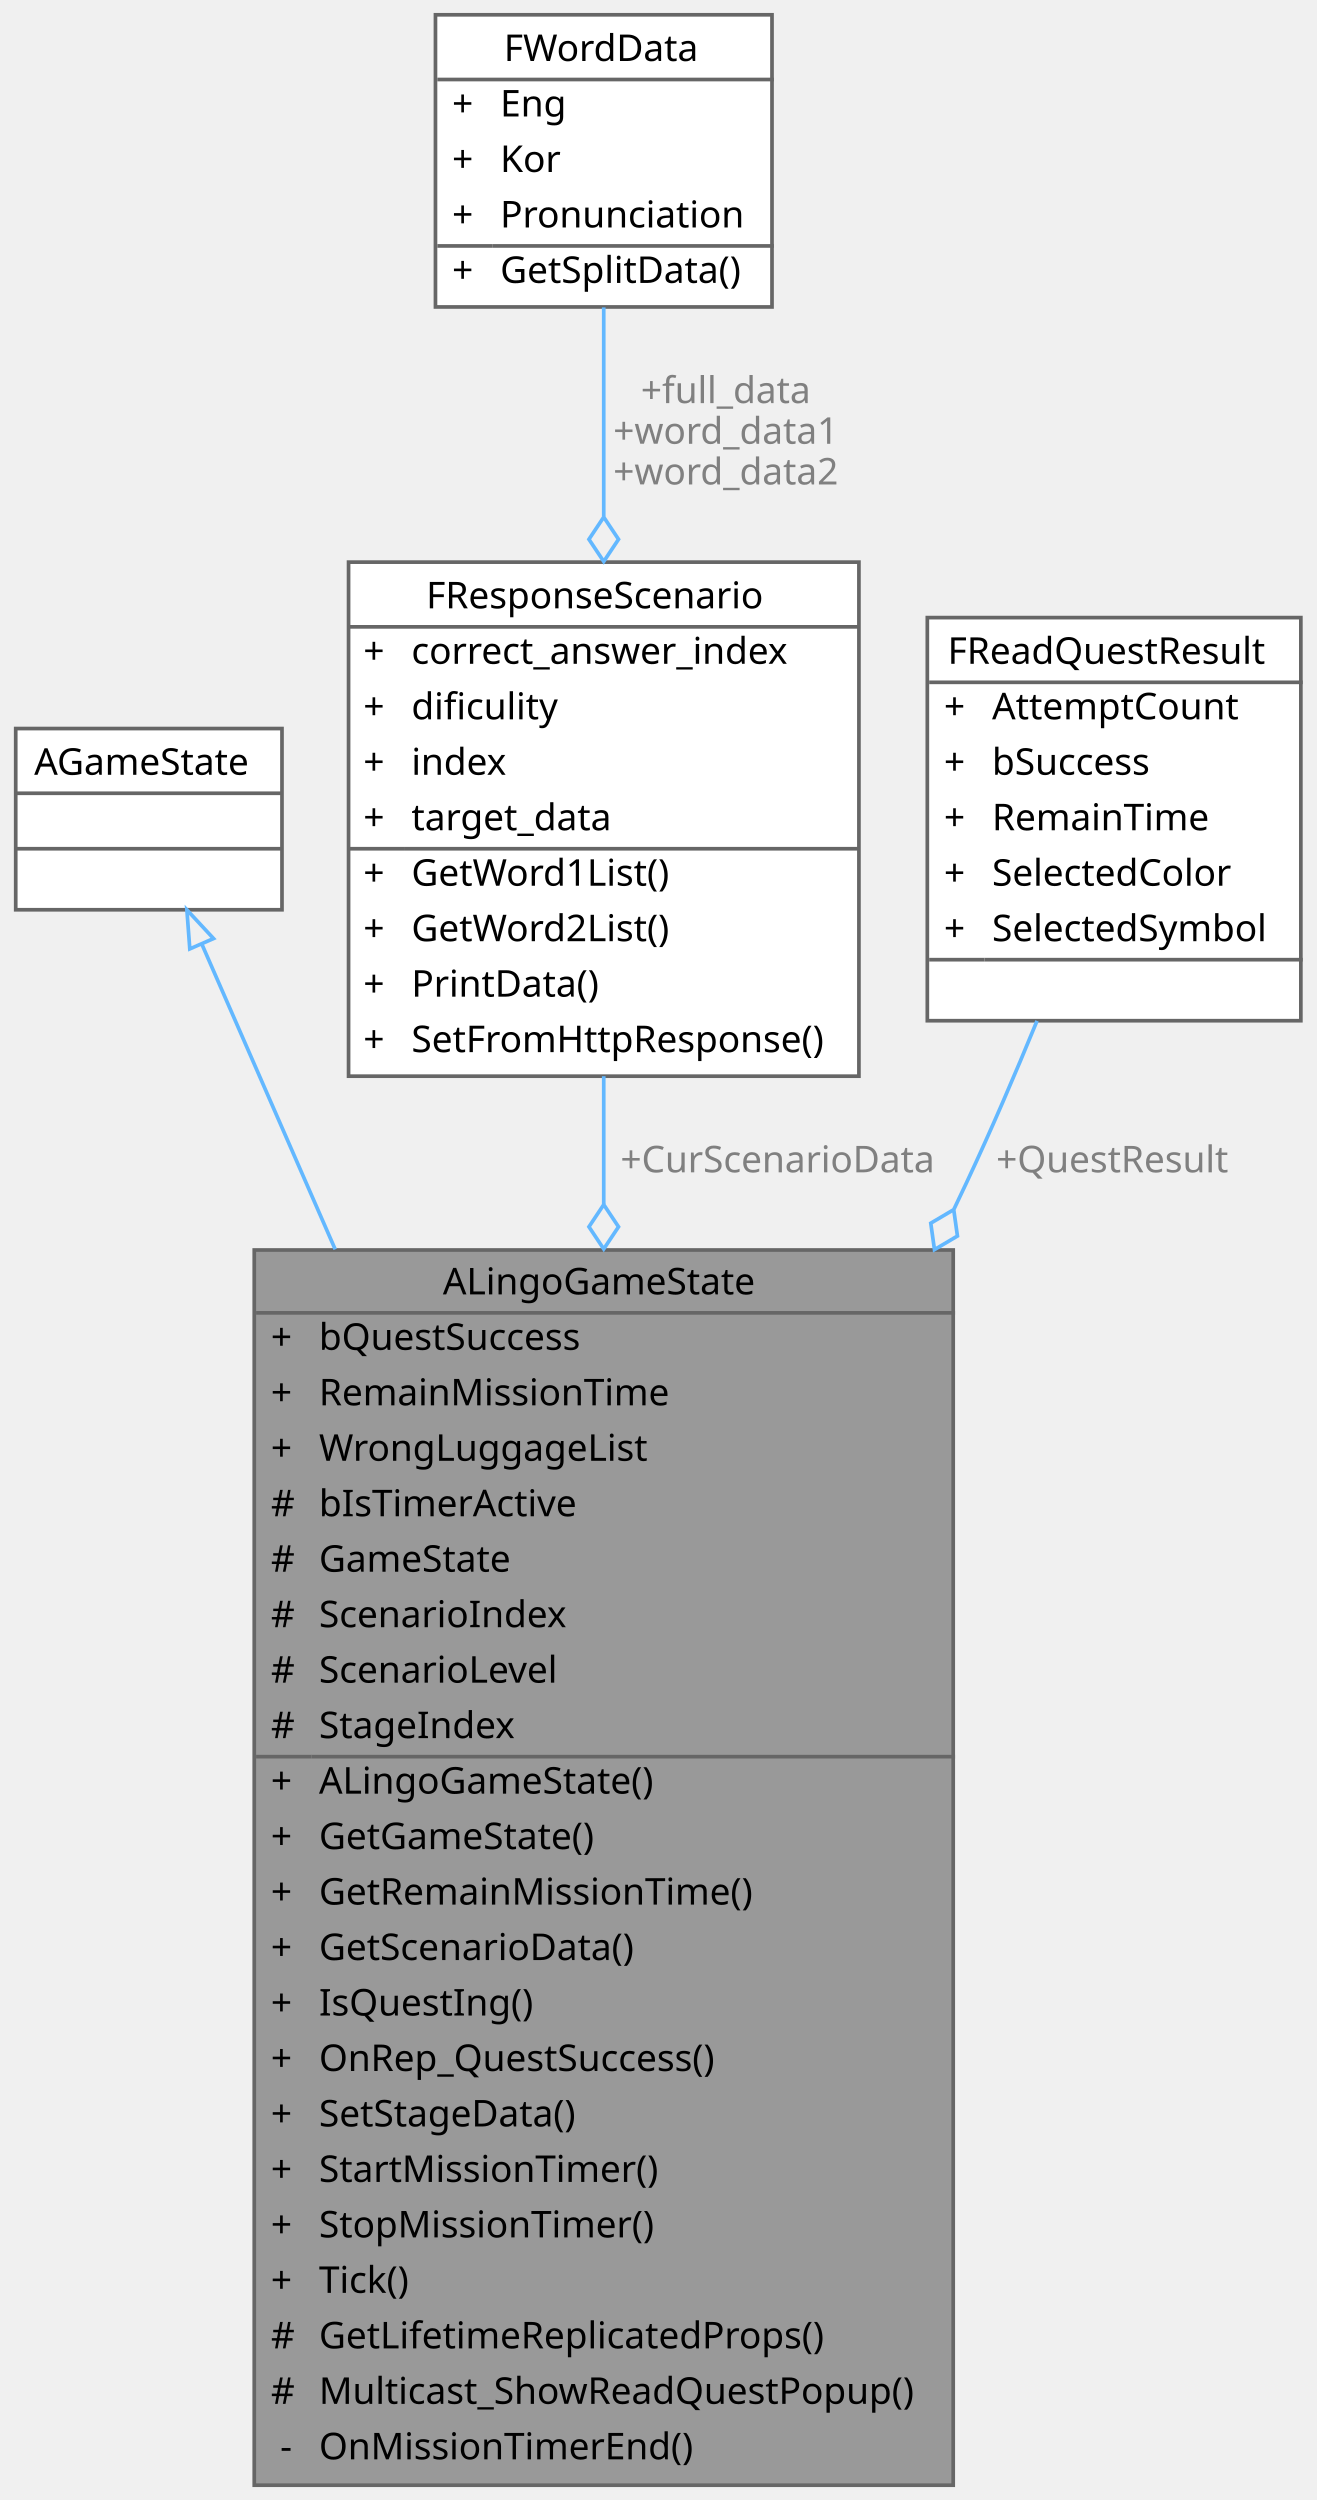
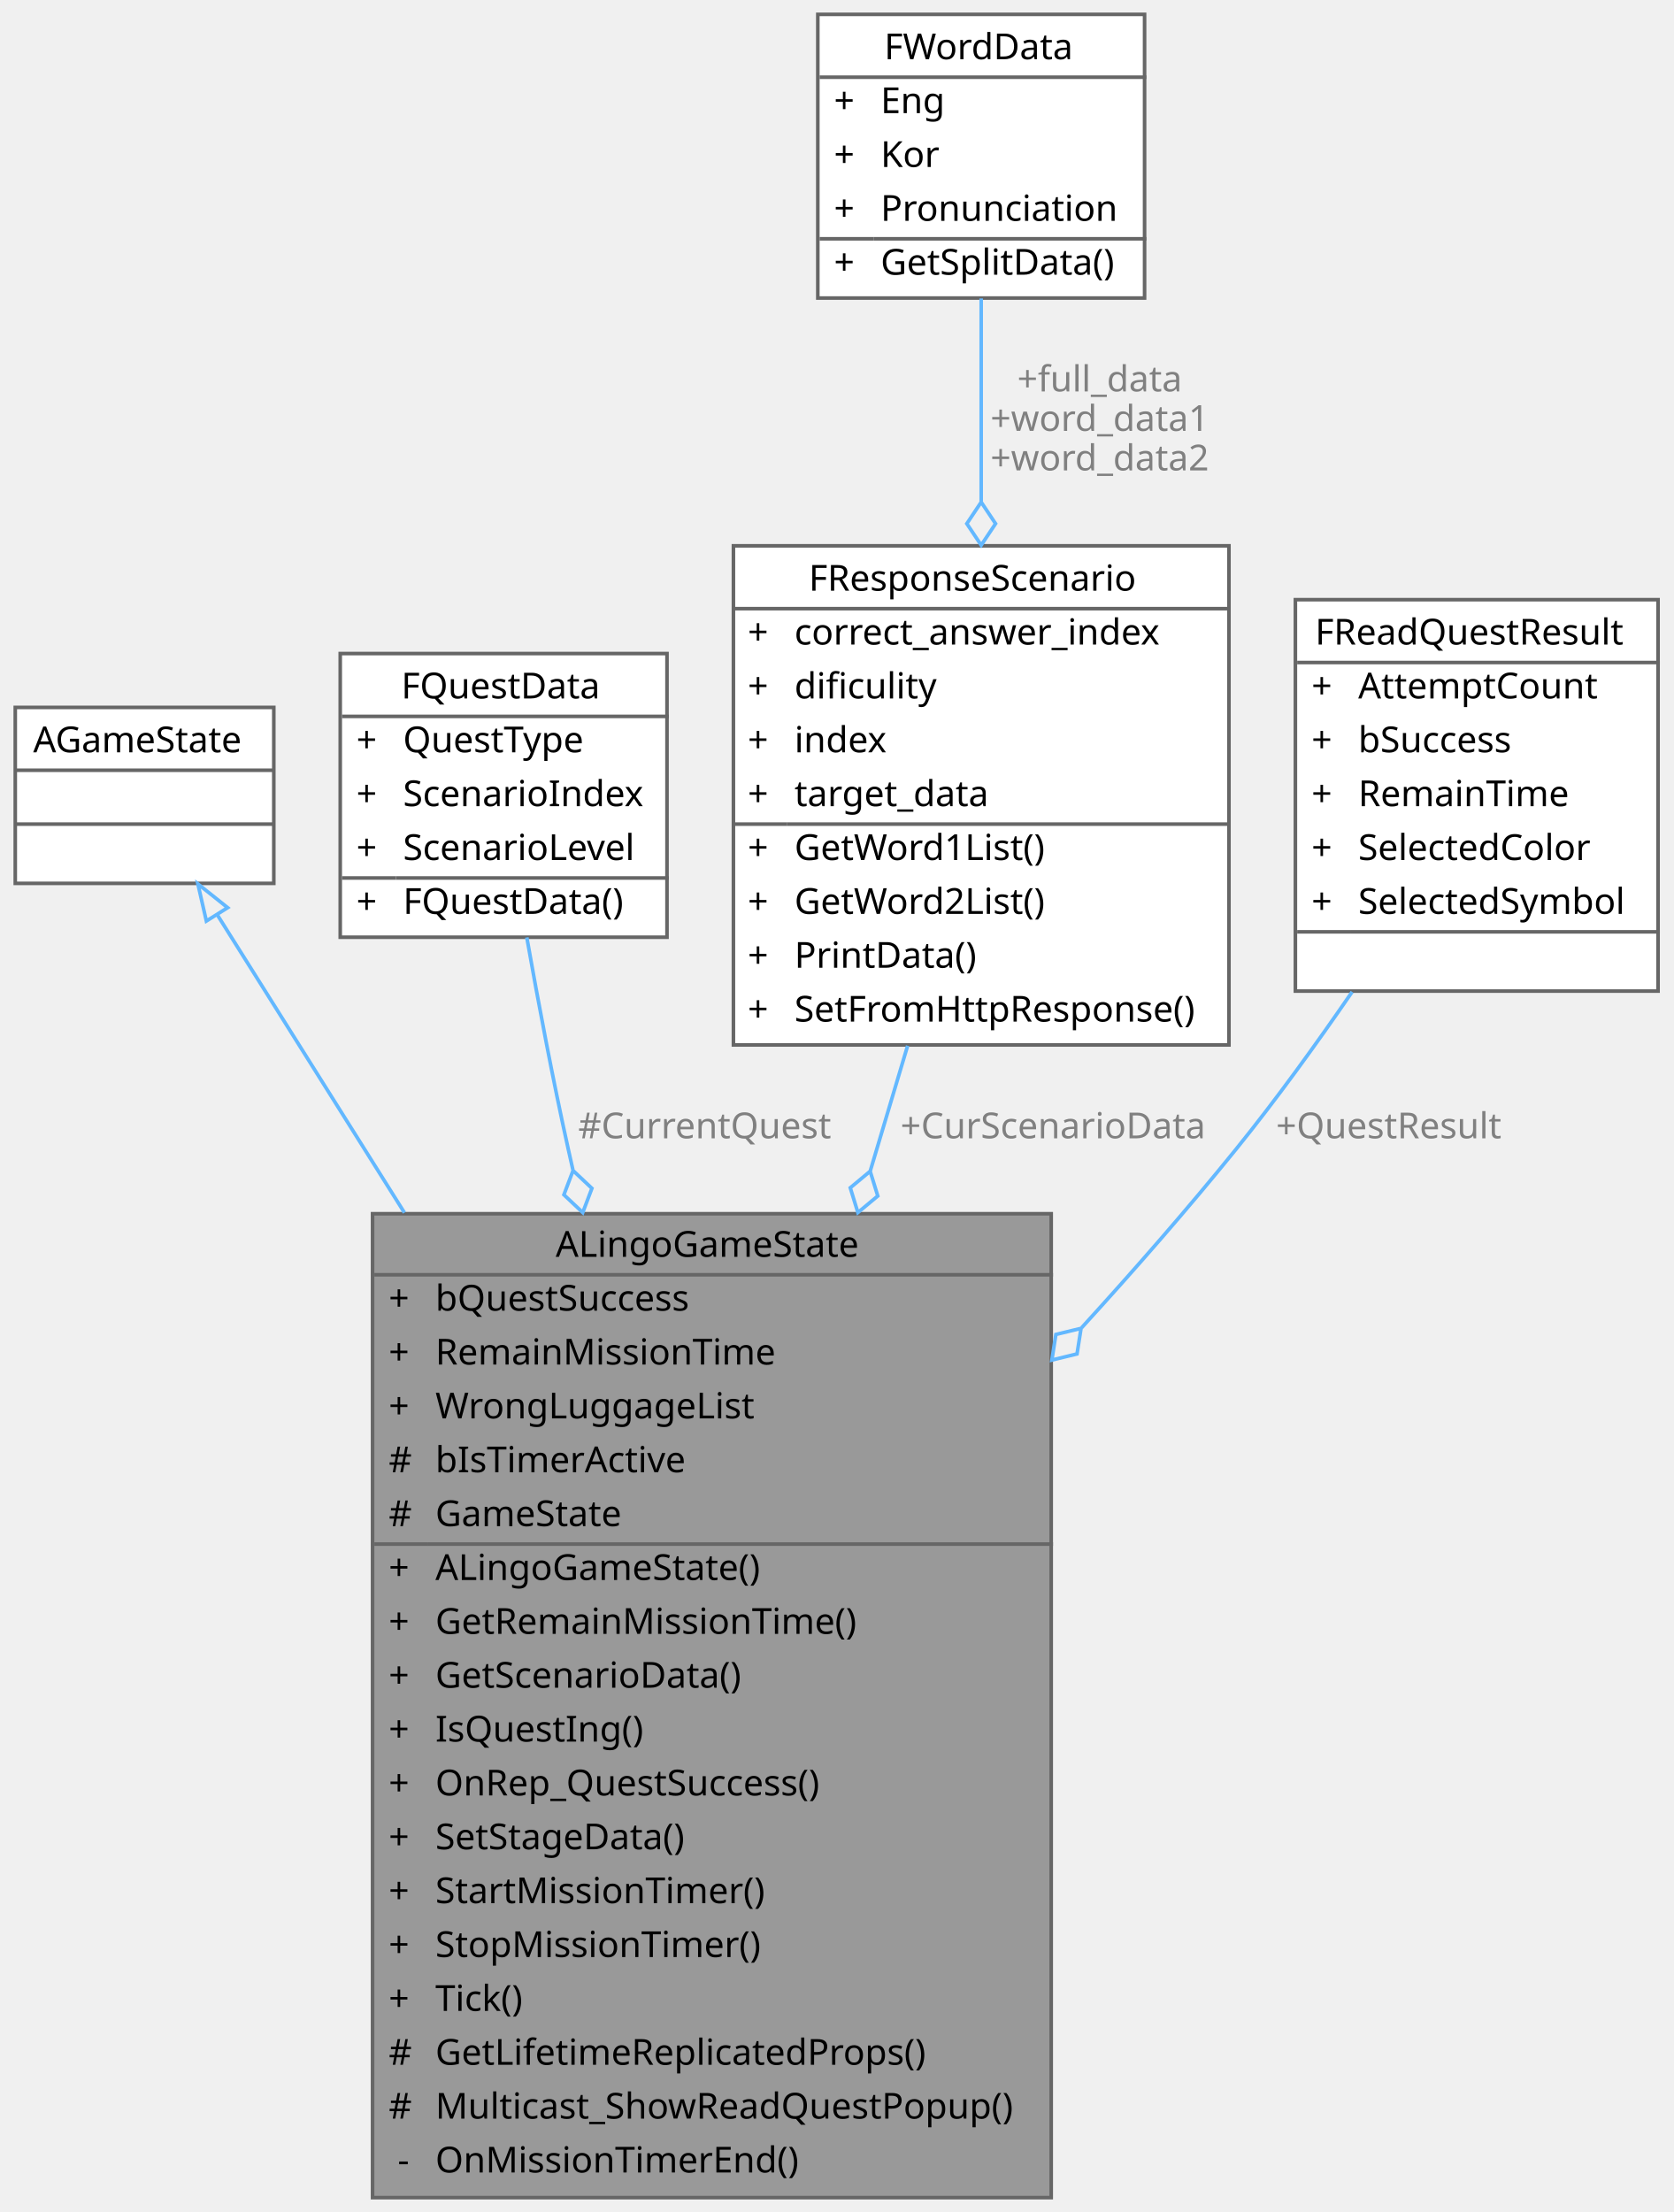
- <svg xmlns="http://www.w3.org/2000/svg" xmlns:xlink="http://www.w3.org/1999/xlink" width="356pt" height="676pt" viewBox="0.00 0.00 355.50 676.00">
-   <g id="graph0" class="graph" transform="scale(1 1) rotate(0) translate(4 672)">
+ <svg xmlns="http://www.w3.org/2000/svg" xmlns:xlink="http://www.w3.org/1999/xlink" width="466pt" height="616pt" viewBox="0.00 0.00 465.50 616.00">
+   <g id="graph0" class="graph" transform="scale(1 1) rotate(0) translate(4 612)">
    <g id="Node000001" class="node">
      <g id="a_Node000001">
        <a xlink:title=" ">
-           <polygon fill="#999999" stroke="transparent" points="253.5,-334 64.5,-334 64.5,0 253.5,0 253.5,-334" />
-           <text text-anchor="start" x="115.5" y="-322" font-family="Malgun Gothic" font-size="10.00">ALingoGameState</text>
-           <text text-anchor="start" x="69" y="-307" font-family="Malgun Gothic" font-size="10.00">+</text>
-           <text text-anchor="start" x="82" y="-307" font-family="Malgun Gothic" font-size="10.00">bQuestSuccess</text>
-           <text text-anchor="start" x="69" y="-292" font-family="Malgun Gothic" font-size="10.00">+</text>
-           <text text-anchor="start" x="82" y="-292" font-family="Malgun Gothic" font-size="10.00">RemainMissionTime</text>
-           <text text-anchor="start" x="69" y="-277" font-family="Malgun Gothic" font-size="10.00">+</text>
-           <text text-anchor="start" x="82" y="-277" font-family="Malgun Gothic" font-size="10.00">WrongLuggageList</text>
-           <text text-anchor="start" x="69" y="-262" font-family="Malgun Gothic" font-size="10.00">#</text>
-           <text text-anchor="start" x="82" y="-262" font-family="Malgun Gothic" font-size="10.00">bIsTimerActive</text>
-           <text text-anchor="start" x="69" y="-247" font-family="Malgun Gothic" font-size="10.00">#</text>
-           <text text-anchor="start" x="82" y="-247" font-family="Malgun Gothic" font-size="10.00">GameState</text>
-           <text text-anchor="start" x="69" y="-232" font-family="Malgun Gothic" font-size="10.00">#</text>
-           <text text-anchor="start" x="82" y="-232" font-family="Malgun Gothic" font-size="10.00">ScenarioIndex</text>
-           <text text-anchor="start" x="69" y="-217" font-family="Malgun Gothic" font-size="10.00">#</text>
-           <text text-anchor="start" x="82" y="-217" font-family="Malgun Gothic" font-size="10.00">ScenarioLevel</text>
-           <text text-anchor="start" x="69" y="-202" font-family="Malgun Gothic" font-size="10.00">#</text>
-           <text text-anchor="start" x="82" y="-202" font-family="Malgun Gothic" font-size="10.00">StageIndex</text>
-           <text text-anchor="start" x="69" y="-187" font-family="Malgun Gothic" font-size="10.00">+</text>
-           <text text-anchor="start" x="82" y="-187" font-family="Malgun Gothic" font-size="10.00">ALingoGameState()</text>
-           <text text-anchor="start" x="69" y="-172" font-family="Malgun Gothic" font-size="10.00">+</text>
-           <text text-anchor="start" x="82" y="-172" font-family="Malgun Gothic" font-size="10.00">GetGameState()</text>
-           <text text-anchor="start" x="69" y="-157" font-family="Malgun Gothic" font-size="10.00">+</text>
-           <text text-anchor="start" x="82" y="-157" font-family="Malgun Gothic" font-size="10.00">GetRemainMissionTime()</text>
-           <text text-anchor="start" x="69" y="-142" font-family="Malgun Gothic" font-size="10.00">+</text>
-           <text text-anchor="start" x="82" y="-142" font-family="Malgun Gothic" font-size="10.00">GetScenarioData()</text>
-           <text text-anchor="start" x="69" y="-127" font-family="Malgun Gothic" font-size="10.00">+</text>
-           <text text-anchor="start" x="82" y="-127" font-family="Malgun Gothic" font-size="10.00">IsQuestIng()</text>
-           <text text-anchor="start" x="69" y="-112" font-family="Malgun Gothic" font-size="10.00">+</text>
-           <text text-anchor="start" x="82" y="-112" font-family="Malgun Gothic" font-size="10.00">OnRep_QuestSuccess()</text>
-           <text text-anchor="start" x="69" y="-97" font-family="Malgun Gothic" font-size="10.00">+</text>
-           <text text-anchor="start" x="82" y="-97" font-family="Malgun Gothic" font-size="10.00">SetStageData()</text>
-           <text text-anchor="start" x="69" y="-82" font-family="Malgun Gothic" font-size="10.00">+</text>
-           <text text-anchor="start" x="82" y="-82" font-family="Malgun Gothic" font-size="10.00">StartMissionTimer()</text>
-           <text text-anchor="start" x="69" y="-67" font-family="Malgun Gothic" font-size="10.00">+</text>
-           <text text-anchor="start" x="82" y="-67" font-family="Malgun Gothic" font-size="10.00">StopMissionTimer()</text>
-           <text text-anchor="start" x="69" y="-52" font-family="Malgun Gothic" font-size="10.00">+</text>
-           <text text-anchor="start" x="82" y="-52" font-family="Malgun Gothic" font-size="10.00">Tick()</text>
-           <text text-anchor="start" x="69" y="-37" font-family="Malgun Gothic" font-size="10.00">#</text>
-           <text text-anchor="start" x="82" y="-37" font-family="Malgun Gothic" font-size="10.00">GetLifetimeReplicatedProps()</text>
-           <text text-anchor="start" x="69" y="-22" font-family="Malgun Gothic" font-size="10.00">#</text>
-           <text text-anchor="start" x="82" y="-22" font-family="Malgun Gothic" font-size="10.00">Multicast_ShowReadQuestPopup()</text>
-           <text text-anchor="start" x="71.5" y="-7" font-family="Malgun Gothic" font-size="10.00">-</text>
-           <text text-anchor="start" x="82" y="-7" font-family="Malgun Gothic" font-size="10.00">OnMissionTimerEnd()</text>
-           <polygon fill="#666666" stroke="#666666" points="65,-317 65,-317 254,-317 254,-317 65,-317" />
-           <polygon fill="#666666" stroke="#666666" points="65,-197 65,-197 80,-197 80,-197 65,-197" />
-           <polygon fill="#666666" stroke="#666666" points="80,-197 80,-197 254,-197 254,-197 80,-197" />
-           <polygon fill="none" stroke="#666666" points="64.5,0 64.5,-334 253.5,-334 253.5,0 64.5,0" />
+           <polygon fill="#999999" stroke="transparent" points="288.5,-274 99.5,-274 99.5,0 288.5,0 288.5,-274" />
+           <text text-anchor="start" x="150.5" y="-262" font-family="Malgun Gothic" font-size="10.00">ALingoGameState</text>
+           <text text-anchor="start" x="104" y="-247" font-family="Malgun Gothic" font-size="10.00">+</text>
+           <text text-anchor="start" x="117" y="-247" font-family="Malgun Gothic" font-size="10.00">bQuestSuccess</text>
+           <text text-anchor="start" x="104" y="-232" font-family="Malgun Gothic" font-size="10.00">+</text>
+           <text text-anchor="start" x="117" y="-232" font-family="Malgun Gothic" font-size="10.00">RemainMissionTime</text>
+           <text text-anchor="start" x="104" y="-217" font-family="Malgun Gothic" font-size="10.00">+</text>
+           <text text-anchor="start" x="117" y="-217" font-family="Malgun Gothic" font-size="10.00">WrongLuggageList</text>
+           <text text-anchor="start" x="104" y="-202" font-family="Malgun Gothic" font-size="10.00">#</text>
+           <text text-anchor="start" x="117" y="-202" font-family="Malgun Gothic" font-size="10.00">bIsTimerActive</text>
+           <text text-anchor="start" x="104" y="-187" font-family="Malgun Gothic" font-size="10.00">#</text>
+           <text text-anchor="start" x="117" y="-187" font-family="Malgun Gothic" font-size="10.00">GameState</text>
+           <text text-anchor="start" x="104" y="-172" font-family="Malgun Gothic" font-size="10.00">+</text>
+           <text text-anchor="start" x="117" y="-172" font-family="Malgun Gothic" font-size="10.00">ALingoGameState()</text>
+           <text text-anchor="start" x="104" y="-157" font-family="Malgun Gothic" font-size="10.00">+</text>
+           <text text-anchor="start" x="117" y="-157" font-family="Malgun Gothic" font-size="10.00">GetRemainMissionTime()</text>
+           <text text-anchor="start" x="104" y="-142" font-family="Malgun Gothic" font-size="10.00">+</text>
+           <text text-anchor="start" x="117" y="-142" font-family="Malgun Gothic" font-size="10.00">GetScenarioData()</text>
+           <text text-anchor="start" x="104" y="-127" font-family="Malgun Gothic" font-size="10.00">+</text>
+           <text text-anchor="start" x="117" y="-127" font-family="Malgun Gothic" font-size="10.00">IsQuestIng()</text>
+           <text text-anchor="start" x="104" y="-112" font-family="Malgun Gothic" font-size="10.00">+</text>
+           <text text-anchor="start" x="117" y="-112" font-family="Malgun Gothic" font-size="10.00">OnRep_QuestSuccess()</text>
+           <text text-anchor="start" x="104" y="-97" font-family="Malgun Gothic" font-size="10.00">+</text>
+           <text text-anchor="start" x="117" y="-97" font-family="Malgun Gothic" font-size="10.00">SetStageData()</text>
+           <text text-anchor="start" x="104" y="-82" font-family="Malgun Gothic" font-size="10.00">+</text>
+           <text text-anchor="start" x="117" y="-82" font-family="Malgun Gothic" font-size="10.00">StartMissionTimer()</text>
+           <text text-anchor="start" x="104" y="-67" font-family="Malgun Gothic" font-size="10.00">+</text>
+           <text text-anchor="start" x="117" y="-67" font-family="Malgun Gothic" font-size="10.00">StopMissionTimer()</text>
+           <text text-anchor="start" x="104" y="-52" font-family="Malgun Gothic" font-size="10.00">+</text>
+           <text text-anchor="start" x="117" y="-52" font-family="Malgun Gothic" font-size="10.00">Tick()</text>
+           <text text-anchor="start" x="104" y="-37" font-family="Malgun Gothic" font-size="10.00">#</text>
+           <text text-anchor="start" x="117" y="-37" font-family="Malgun Gothic" font-size="10.00">GetLifetimeReplicatedProps()</text>
+           <text text-anchor="start" x="104" y="-22" font-family="Malgun Gothic" font-size="10.00">#</text>
+           <text text-anchor="start" x="117" y="-22" font-family="Malgun Gothic" font-size="10.00">Multicast_ShowReadQuestPopup()</text>
+           <text text-anchor="start" x="106.5" y="-7" font-family="Malgun Gothic" font-size="10.00">-</text>
+           <text text-anchor="start" x="117" y="-7" font-family="Malgun Gothic" font-size="10.00">OnMissionTimerEnd()</text>
+           <polygon fill="#666666" stroke="#666666" points="100,-257 100,-257 289,-257 289,-257 100,-257" />
+           <polygon fill="#666666" stroke="#666666" points="100,-182 100,-182 115,-182 115,-182 100,-182" />
+           <polygon fill="#666666" stroke="#666666" points="115,-182 115,-182 289,-182 289,-182 115,-182" />
+           <polygon fill="none" stroke="#666666" points="99.5,0 99.5,-274 288.5,-274 288.5,0 99.5,0" />
        </a>
      </g>
    </g>
    <g id="Node000002" class="node">
      <g id="a_Node000002">
        <a xlink:title=" ">
-           <polygon fill="white" stroke="transparent" points="72,-475 0,-475 0,-426 72,-426 72,-475" />
-           <text text-anchor="start" x="5" y="-462.5" font-family="Malgun Gothic" font-size="10.00">AGameState</text>
-           <text text-anchor="start" x="34" y="-447.5" font-family="Malgun Gothic" font-size="10.00"> </text>
-           <text text-anchor="start" x="34" y="-432.5" font-family="Malgun Gothic" font-size="10.00"> </text>
-           <polygon fill="#666666" stroke="#666666" points="0,-457.5 0,-457.5 72,-457.5 72,-457.5 0,-457.5" />
-           <polygon fill="#666666" stroke="#666666" points="0,-442.5 0,-442.5 72,-442.5 72,-442.5 0,-442.5" />
-           <polygon fill="none" stroke="#666666" points="0,-426 0,-475 72,-475 72,-426 0,-426" />
+           <polygon fill="white" stroke="transparent" points="72,-415 0,-415 0,-366 72,-366 72,-415" />
+           <text text-anchor="start" x="5" y="-402.5" font-family="Malgun Gothic" font-size="10.00">AGameState</text>
+           <text text-anchor="start" x="34" y="-387.5" font-family="Malgun Gothic" font-size="10.00"> </text>
+           <text text-anchor="start" x="34" y="-372.5" font-family="Malgun Gothic" font-size="10.00"> </text>
+           <polygon fill="#666666" stroke="#666666" points="0,-397.5 0,-397.5 72,-397.5 72,-397.5 0,-397.5" />
+           <polygon fill="#666666" stroke="#666666" points="0,-382.5 0,-382.5 72,-382.5 72,-382.5 0,-382.5" />
+           <polygon fill="none" stroke="#666666" points="0,-366 0,-415 72,-415 72,-366 0,-366" />
        </a>
      </g>
    </g>
    <g id="edge1_Node000001_Node000002" class="edge">
      <g id="a_edge1_Node000001_Node000002">
        <a xlink:title=" ">
-           <path fill="none" stroke="#63b8ff" d="M50.3,-416.77C59.65,-395.38 72.64,-365.65 86.39,-334.17" />
-           <polygon fill="none" stroke="#63b8ff" points="47.07,-415.42 46.28,-425.98 53.49,-418.22 47.07,-415.42" />
+           <path fill="none" stroke="#63b8ff" d="M56.36,-357.09C69.97,-335.42 88.91,-305.28 108.38,-274.29" />
+           <polygon fill="none" stroke="#63b8ff" points="53.22,-355.51 50.86,-365.84 59.15,-359.23 53.22,-355.51" />
        </a>
      </g>
    </g>
    <g id="Node000003" class="node">
      <g id="a_Node000003">
-         <a xlink:href="structFResponseScenario.html" target="_top" xlink:title="Scenario 응답 구조체입니다.">
-           <polygon fill="white" stroke="transparent" points="228,-520 90,-520 90,-381 228,-381 228,-520" />
-           <text text-anchor="start" x="111" y="-507.5" font-family="Malgun Gothic" font-size="10.00">FResponseScenario</text>
-           <text text-anchor="start" x="94" y="-492.5" font-family="Malgun Gothic" font-size="10.00">+</text>
-           <text text-anchor="start" x="107" y="-492.5" font-family="Malgun Gothic" font-size="10.00">correct_answer_index</text>
-           <text text-anchor="start" x="94" y="-477.5" font-family="Malgun Gothic" font-size="10.00">+</text>
-           <text text-anchor="start" x="107" y="-477.5" font-family="Malgun Gothic" font-size="10.00">dificulity</text>
-           <text text-anchor="start" x="94" y="-462.5" font-family="Malgun Gothic" font-size="10.00">+</text>
-           <text text-anchor="start" x="107" y="-462.5" font-family="Malgun Gothic" font-size="10.00">index</text>
-           <text text-anchor="start" x="94" y="-447.5" font-family="Malgun Gothic" font-size="10.00">+</text>
-           <text text-anchor="start" x="107" y="-447.5" font-family="Malgun Gothic" font-size="10.00">target_data</text>
-           <text text-anchor="start" x="94" y="-432.5" font-family="Malgun Gothic" font-size="10.00">+</text>
-           <text text-anchor="start" x="107" y="-432.5" font-family="Malgun Gothic" font-size="10.00">GetWord1List()</text>
-           <text text-anchor="start" x="94" y="-417.5" font-family="Malgun Gothic" font-size="10.00">+</text>
-           <text text-anchor="start" x="107" y="-417.5" font-family="Malgun Gothic" font-size="10.00">GetWord2List()</text>
-           <text text-anchor="start" x="94" y="-402.5" font-family="Malgun Gothic" font-size="10.00">+</text>
-           <text text-anchor="start" x="107" y="-402.5" font-family="Malgun Gothic" font-size="10.00">PrintData()</text>
-           <text text-anchor="start" x="94" y="-387.5" font-family="Malgun Gothic" font-size="10.00">+</text>
-           <text text-anchor="start" x="107" y="-387.5" font-family="Malgun Gothic" font-size="10.00">SetFromHttpResponse()</text>
-           <polygon fill="#666666" stroke="#666666" points="90,-502.5 90,-502.5 228,-502.5 228,-502.5 90,-502.5" />
-           <polygon fill="#666666" stroke="#666666" points="90,-442.5 90,-442.5 105,-442.5 105,-442.5 90,-442.5" />
-           <polygon fill="#666666" stroke="#666666" points="105,-442.5 105,-442.5 228,-442.5 228,-442.5 105,-442.5" />
-           <polygon fill="none" stroke="#666666" points="90,-381 90,-520 228,-520 228,-381 90,-381" />
+         <a xlink:href="structFQuestData.html" target="_top" xlink:title=" ">
+           <polygon fill="white" stroke="transparent" points="181.5,-430 90.5,-430 90.5,-351 181.5,-351 181.5,-430" />
+           <text text-anchor="start" x="107.5" y="-417.5" font-family="Malgun Gothic" font-size="10.00">FQuestData</text>
+           <text text-anchor="start" x="95" y="-402.5" font-family="Malgun Gothic" font-size="10.00">+</text>
+           <text text-anchor="start" x="108" y="-402.5" font-family="Malgun Gothic" font-size="10.00">QuestType</text>
+           <text text-anchor="start" x="95" y="-387.5" font-family="Malgun Gothic" font-size="10.00">+</text>
+           <text text-anchor="start" x="108" y="-387.5" font-family="Malgun Gothic" font-size="10.00">ScenarioIndex</text>
+           <text text-anchor="start" x="95" y="-372.5" font-family="Malgun Gothic" font-size="10.00">+</text>
+           <text text-anchor="start" x="108" y="-372.5" font-family="Malgun Gothic" font-size="10.00">ScenarioLevel</text>
+           <text text-anchor="start" x="95" y="-357.5" font-family="Malgun Gothic" font-size="10.00">+</text>
+           <text text-anchor="start" x="108" y="-357.5" font-family="Malgun Gothic" font-size="10.00">FQuestData()</text>
+           <polygon fill="#666666" stroke="#666666" points="91,-412.5 91,-412.5 182,-412.5 182,-412.5 91,-412.5" />
+           <polygon fill="#666666" stroke="#666666" points="91,-367.5 91,-367.5 106,-367.5 106,-367.5 91,-367.5" />
+           <polygon fill="#666666" stroke="#666666" points="106,-367.5 106,-367.5 182,-367.5 182,-367.5 106,-367.5" />
+           <polygon fill="none" stroke="#666666" points="90.5,-351 90.5,-430 181.5,-430 181.5,-351 90.5,-351" />
        </a>
      </g>
    </g>
    <g id="edge2_Node000001_Node000003" class="edge">
      <g id="a_edge2_Node000001_Node000003">
        <a xlink:title=" ">
-           <path fill="none" stroke="#63b8ff" d="M159,-381C159,-370.13 159,-358.48 159,-346.43" />
-           <polygon fill="none" stroke="#63b8ff" points="159,-346.27 155,-340.27 159,-334.27 163,-340.27 159,-346.27" />
-         </a>
-       </g>
-       <text text-anchor="middle" x="206" y="-355" font-family="Malgun Gothic" font-size="10.00" fill="grey"> +CurScenarioData</text>
+           <path fill="none" stroke="#63b8ff" d="M142.46,-350.94C145.64,-332.96 149.71,-311.33 154,-292 154.42,-290.1 154.85,-288.18 155.29,-286.26" />
+           <polygon fill="none" stroke="#63b8ff" points="155.34,-286.02 152.79,-279.28 158.04,-274.33 160.59,-281.07 155.34,-286.02" />
+         </a>
+       </g>
+       <text text-anchor="middle" x="192" y="-295" font-family="Malgun Gothic" font-size="10.00" fill="grey"> #CurrentQuest</text>
    </g>
    <g id="Node000004" class="node">
      <g id="a_Node000004">
-         <a xlink:href="structFWordData.html" target="_top" xlink:title="단어 데이터 구조체입니다.">
-           <polygon fill="white" stroke="transparent" points="204.5,-668 113.5,-668 113.5,-589 204.5,-589 204.5,-668" />
-           <text text-anchor="start" x="132" y="-655.5" font-family="Malgun Gothic" font-size="10.00">FWordData</text>
-           <text text-anchor="start" x="118" y="-640.5" font-family="Malgun Gothic" font-size="10.00">+</text>
-           <text text-anchor="start" x="131" y="-640.5" font-family="Malgun Gothic" font-size="10.00">Eng</text>
-           <text text-anchor="start" x="118" y="-625.5" font-family="Malgun Gothic" font-size="10.00">+</text>
-           <text text-anchor="start" x="131" y="-625.5" font-family="Malgun Gothic" font-size="10.00">Kor</text>
-           <text text-anchor="start" x="118" y="-610.5" font-family="Malgun Gothic" font-size="10.00">+</text>
-           <text text-anchor="start" x="131" y="-610.5" font-family="Malgun Gothic" font-size="10.00">Pronunciation</text>
-           <text text-anchor="start" x="118" y="-595.5" font-family="Malgun Gothic" font-size="10.00">+</text>
-           <text text-anchor="start" x="131" y="-595.5" font-family="Malgun Gothic" font-size="10.00">GetSplitData()</text>
-           <polygon fill="#666666" stroke="#666666" points="114,-650.5 114,-650.5 205,-650.5 205,-650.5 114,-650.5" />
-           <polygon fill="#666666" stroke="#666666" points="114,-605.5 114,-605.5 129,-605.5 129,-605.5 114,-605.5" />
-           <polygon fill="#666666" stroke="#666666" points="129,-605.5 129,-605.5 205,-605.5 205,-605.5 129,-605.5" />
-           <polygon fill="none" stroke="#666666" points="113.5,-589 113.5,-668 204.5,-668 204.5,-589 113.5,-589" />
-         </a>
-       </g>
-     </g>
-     <g id="edge3_Node000003_Node000004" class="edge">
-       <g id="a_edge3_Node000003_Node000004">
-         <a xlink:title=" ">
-           <path fill="none" stroke="#63b8ff" d="M159,-588.88C159,-572.2 159,-552.03 159,-532.34" />
-           <polygon fill="none" stroke="#63b8ff" points="159,-532.17 155,-526.17 159,-520.17 163,-526.17 159,-532.17" />
-         </a>
-       </g>
-       <text text-anchor="middle" x="192" y="-563" font-family="Malgun Gothic" font-size="10.00" fill="grey"> +full_data</text>
-       <text text-anchor="middle" x="192" y="-552" font-family="Malgun Gothic" font-size="10.00" fill="grey">+word_data1</text>
-       <text text-anchor="middle" x="192" y="-541" font-family="Malgun Gothic" font-size="10.00" fill="grey">+word_data2</text>
+         <a xlink:href="structFResponseScenario.html" target="_top" xlink:title="Scenario 응답 구조체입니다.">
+           <polygon fill="white" stroke="transparent" points="338,-460 200,-460 200,-321 338,-321 338,-460" />
+           <text text-anchor="start" x="221" y="-447.5" font-family="Malgun Gothic" font-size="10.00">FResponseScenario</text>
+           <text text-anchor="start" x="204" y="-432.5" font-family="Malgun Gothic" font-size="10.00">+</text>
+           <text text-anchor="start" x="217" y="-432.5" font-family="Malgun Gothic" font-size="10.00">correct_answer_index</text>
+           <text text-anchor="start" x="204" y="-417.5" font-family="Malgun Gothic" font-size="10.00">+</text>
+           <text text-anchor="start" x="217" y="-417.5" font-family="Malgun Gothic" font-size="10.00">dificulity</text>
+           <text text-anchor="start" x="204" y="-402.5" font-family="Malgun Gothic" font-size="10.00">+</text>
+           <text text-anchor="start" x="217" y="-402.5" font-family="Malgun Gothic" font-size="10.00">index</text>
+           <text text-anchor="start" x="204" y="-387.5" font-family="Malgun Gothic" font-size="10.00">+</text>
+           <text text-anchor="start" x="217" y="-387.5" font-family="Malgun Gothic" font-size="10.00">target_data</text>
+           <text text-anchor="start" x="204" y="-372.5" font-family="Malgun Gothic" font-size="10.00">+</text>
+           <text text-anchor="start" x="217" y="-372.5" font-family="Malgun Gothic" font-size="10.00">GetWord1List()</text>
+           <text text-anchor="start" x="204" y="-357.5" font-family="Malgun Gothic" font-size="10.00">+</text>
+           <text text-anchor="start" x="217" y="-357.5" font-family="Malgun Gothic" font-size="10.00">GetWord2List()</text>
+           <text text-anchor="start" x="204" y="-342.5" font-family="Malgun Gothic" font-size="10.00">+</text>
+           <text text-anchor="start" x="217" y="-342.5" font-family="Malgun Gothic" font-size="10.00">PrintData()</text>
+           <text text-anchor="start" x="204" y="-327.5" font-family="Malgun Gothic" font-size="10.00">+</text>
+           <text text-anchor="start" x="217" y="-327.5" font-family="Malgun Gothic" font-size="10.00">SetFromHttpResponse()</text>
+           <polygon fill="#666666" stroke="#666666" points="200,-442.5 200,-442.5 338,-442.5 338,-442.5 200,-442.5" />
+           <polygon fill="#666666" stroke="#666666" points="200,-382.5 200,-382.5 215,-382.5 215,-382.5 200,-382.5" />
+           <polygon fill="#666666" stroke="#666666" points="215,-382.5 215,-382.5 338,-382.5 338,-382.5 215,-382.5" />
+           <polygon fill="none" stroke="#666666" points="200,-321 200,-460 338,-460 338,-321 200,-321" />
+         </a>
+       </g>
+     </g>
+     <g id="edge3_Node000001_Node000004" class="edge">
+       <g id="a_edge3_Node000001_Node000004">
+         <a xlink:title=" ">
+           <path fill="none" stroke="#63b8ff" d="M248.51,-320.78C245.22,-309.76 241.71,-297.99 238.12,-285.95" />
+           <polygon fill="none" stroke="#63b8ff" points="238.08,-285.83 232.54,-281.22 234.66,-274.33 240.2,-278.94 238.08,-285.83" />
+         </a>
+       </g>
+       <text text-anchor="middle" x="289" y="-295" font-family="Malgun Gothic" font-size="10.00" fill="grey"> +CurScenarioData</text>
    </g>
    <g id="Node000005" class="node">
      <g id="a_Node000005">
+         <a xlink:href="structFWordData.html" target="_top" xlink:title="단어 데이터 구조체입니다.">
+           <polygon fill="white" stroke="transparent" points="314.5,-608 223.5,-608 223.5,-529 314.5,-529 314.5,-608" />
+           <text text-anchor="start" x="242" y="-595.5" font-family="Malgun Gothic" font-size="10.00">FWordData</text>
+           <text text-anchor="start" x="228" y="-580.5" font-family="Malgun Gothic" font-size="10.00">+</text>
+           <text text-anchor="start" x="241" y="-580.5" font-family="Malgun Gothic" font-size="10.00">Eng</text>
+           <text text-anchor="start" x="228" y="-565.5" font-family="Malgun Gothic" font-size="10.00">+</text>
+           <text text-anchor="start" x="241" y="-565.5" font-family="Malgun Gothic" font-size="10.00">Kor</text>
+           <text text-anchor="start" x="228" y="-550.5" font-family="Malgun Gothic" font-size="10.00">+</text>
+           <text text-anchor="start" x="241" y="-550.5" font-family="Malgun Gothic" font-size="10.00">Pronunciation</text>
+           <text text-anchor="start" x="228" y="-535.5" font-family="Malgun Gothic" font-size="10.00">+</text>
+           <text text-anchor="start" x="241" y="-535.5" font-family="Malgun Gothic" font-size="10.00">GetSplitData()</text>
+           <polygon fill="#666666" stroke="#666666" points="224,-590.5 224,-590.5 315,-590.5 315,-590.5 224,-590.5" />
+           <polygon fill="#666666" stroke="#666666" points="224,-545.5 224,-545.5 239,-545.5 239,-545.5 224,-545.5" />
+           <polygon fill="#666666" stroke="#666666" points="239,-545.5 239,-545.5 315,-545.5 315,-545.5 239,-545.5" />
+           <polygon fill="none" stroke="#666666" points="223.5,-529 223.5,-608 314.5,-608 314.5,-529 223.5,-529" />
+         </a>
+       </g>
+     </g>
+     <g id="edge4_Node000004_Node000005" class="edge">
+       <g id="a_edge4_Node000004_Node000005">
+         <a xlink:title=" ">
+           <path fill="none" stroke="#63b8ff" d="M269,-528.88C269,-512.2 269,-492.03 269,-472.34" />
+           <polygon fill="none" stroke="#63b8ff" points="269,-472.17 265,-466.17 269,-460.17 273,-466.17 269,-472.17" />
+         </a>
+       </g>
+       <text text-anchor="middle" x="302" y="-503" font-family="Malgun Gothic" font-size="10.00" fill="grey"> +full_data</text>
+       <text text-anchor="middle" x="302" y="-492" font-family="Malgun Gothic" font-size="10.00" fill="grey">+word_data1</text>
+       <text text-anchor="middle" x="302" y="-481" font-family="Malgun Gothic" font-size="10.00" fill="grey">+word_data2</text>
+     </g>
+     <g id="Node000006" class="node">
+       <g id="a_Node000006">
        <a xlink:href="structFReadQuestResult.html" target="_top" xlink:title="Read 퀘스트의 플레이어 결과 기록입니다.">
-           <polygon fill="white" stroke="transparent" points="347.5,-505 246.5,-505 246.5,-396 347.5,-396 347.5,-505" />
-           <text text-anchor="start" x="252" y="-492.5" font-family="Malgun Gothic" font-size="10.00">FReadQuestResult</text>
-           <text text-anchor="start" x="251" y="-477.5" font-family="Malgun Gothic" font-size="10.00">+</text>
-           <text text-anchor="start" x="264" y="-477.5" font-family="Malgun Gothic" font-size="10.00">AttemptCount</text>
-           <text text-anchor="start" x="251" y="-462.5" font-family="Malgun Gothic" font-size="10.00">+</text>
-           <text text-anchor="start" x="264" y="-462.5" font-family="Malgun Gothic" font-size="10.00">bSuccess</text>
-           <text text-anchor="start" x="251" y="-447.5" font-family="Malgun Gothic" font-size="10.00">+</text>
-           <text text-anchor="start" x="264" y="-447.5" font-family="Malgun Gothic" font-size="10.00">RemainTime</text>
-           <text text-anchor="start" x="251" y="-432.5" font-family="Malgun Gothic" font-size="10.00">+</text>
-           <text text-anchor="start" x="264" y="-432.5" font-family="Malgun Gothic" font-size="10.00">SelectedColor</text>
-           <text text-anchor="start" x="251" y="-417.5" font-family="Malgun Gothic" font-size="10.00">+</text>
-           <text text-anchor="start" x="264" y="-417.5" font-family="Malgun Gothic" font-size="10.00">SelectedSymbol</text>
-           <text text-anchor="start" x="295.5" y="-402.5" font-family="Malgun Gothic" font-size="10.00"> </text>
-           <polygon fill="#666666" stroke="#666666" points="247,-487.5 247,-487.5 348,-487.5 348,-487.5 247,-487.5" />
-           <polygon fill="#666666" stroke="#666666" points="247,-412.5 247,-412.5 262,-412.5 262,-412.5 247,-412.5" />
-           <polygon fill="#666666" stroke="#666666" points="262,-412.5 262,-412.5 348,-412.5 348,-412.5 262,-412.5" />
-           <polygon fill="none" stroke="#666666" points="246.5,-396 246.5,-505 347.5,-505 347.5,-396 246.5,-396" />
-         </a>
-       </g>
-     </g>
-     <g id="edge4_Node000001_Node000005" class="edge">
-       <g id="a_edge4_Node000001_Node000005">
-         <a xlink:title=" ">
-           <path fill="none" stroke="#63b8ff" d="M276.16,-395.95C270.25,-381.55 263.62,-366.07 257,-352 255.92,-349.7 254.82,-347.38 253.71,-345.06" />
-           <polygon fill="none" stroke="#63b8ff" points="253.64,-344.92 247.43,-341.25 248.43,-334.11 254.64,-337.78 253.64,-344.92" />
-         </a>
-       </g>
-       <text text-anchor="middle" x="296.5" y="-355" font-family="Malgun Gothic" font-size="10.00" fill="grey"> +QuestResult</text>
+           <polygon fill="white" stroke="transparent" points="457.5,-445 356.5,-445 356.5,-336 457.5,-336 457.5,-445" />
+           <text text-anchor="start" x="362" y="-432.5" font-family="Malgun Gothic" font-size="10.00">FReadQuestResult</text>
+           <text text-anchor="start" x="361" y="-417.5" font-family="Malgun Gothic" font-size="10.00">+</text>
+           <text text-anchor="start" x="374" y="-417.5" font-family="Malgun Gothic" font-size="10.00">AttemptCount</text>
+           <text text-anchor="start" x="361" y="-402.5" font-family="Malgun Gothic" font-size="10.00">+</text>
+           <text text-anchor="start" x="374" y="-402.5" font-family="Malgun Gothic" font-size="10.00">bSuccess</text>
+           <text text-anchor="start" x="361" y="-387.5" font-family="Malgun Gothic" font-size="10.00">+</text>
+           <text text-anchor="start" x="374" y="-387.5" font-family="Malgun Gothic" font-size="10.00">RemainTime</text>
+           <text text-anchor="start" x="361" y="-372.5" font-family="Malgun Gothic" font-size="10.00">+</text>
+           <text text-anchor="start" x="374" y="-372.5" font-family="Malgun Gothic" font-size="10.00">SelectedColor</text>
+           <text text-anchor="start" x="361" y="-357.5" font-family="Malgun Gothic" font-size="10.00">+</text>
+           <text text-anchor="start" x="374" y="-357.5" font-family="Malgun Gothic" font-size="10.00">SelectedSymbol</text>
+           <text text-anchor="start" x="405.5" y="-342.5" font-family="Malgun Gothic" font-size="10.00"> </text>
+           <polygon fill="#666666" stroke="#666666" points="357,-427.5 357,-427.5 458,-427.5 458,-427.5 357,-427.5" />
+           <polygon fill="#666666" stroke="#666666" points="357,-352.5 357,-352.5 372,-352.5 372,-352.5 357,-352.5" />
+           <polygon fill="#666666" stroke="#666666" points="372,-352.5 372,-352.5 458,-352.5 458,-352.5 372,-352.5" />
+           <polygon fill="none" stroke="#666666" points="356.5,-336 356.5,-445 457.5,-445 457.5,-336 356.5,-336" />
+         </a>
+       </g>
+     </g>
+     <g id="edge5_Node000001_Node000006" class="edge">
+       <g id="a_edge5_Node000001_Node000006">
+         <a xlink:title=" ">
+           <path fill="none" stroke="#63b8ff" d="M372.3,-335.78C362.32,-321.24 351.11,-305.73 340,-292 326.6,-275.45 311.82,-258.52 296.95,-242.23" />
+           <polygon fill="none" stroke="#63b8ff" points="296.81,-242.08 289.8,-240.38 288.68,-233.25 295.69,-234.96 296.81,-242.08" />
+         </a>
+       </g>
+       <text text-anchor="middle" x="382.5" y="-295" font-family="Malgun Gothic" font-size="10.00" fill="grey"> +QuestResult</text>
    </g>
  </g>
</svg>
